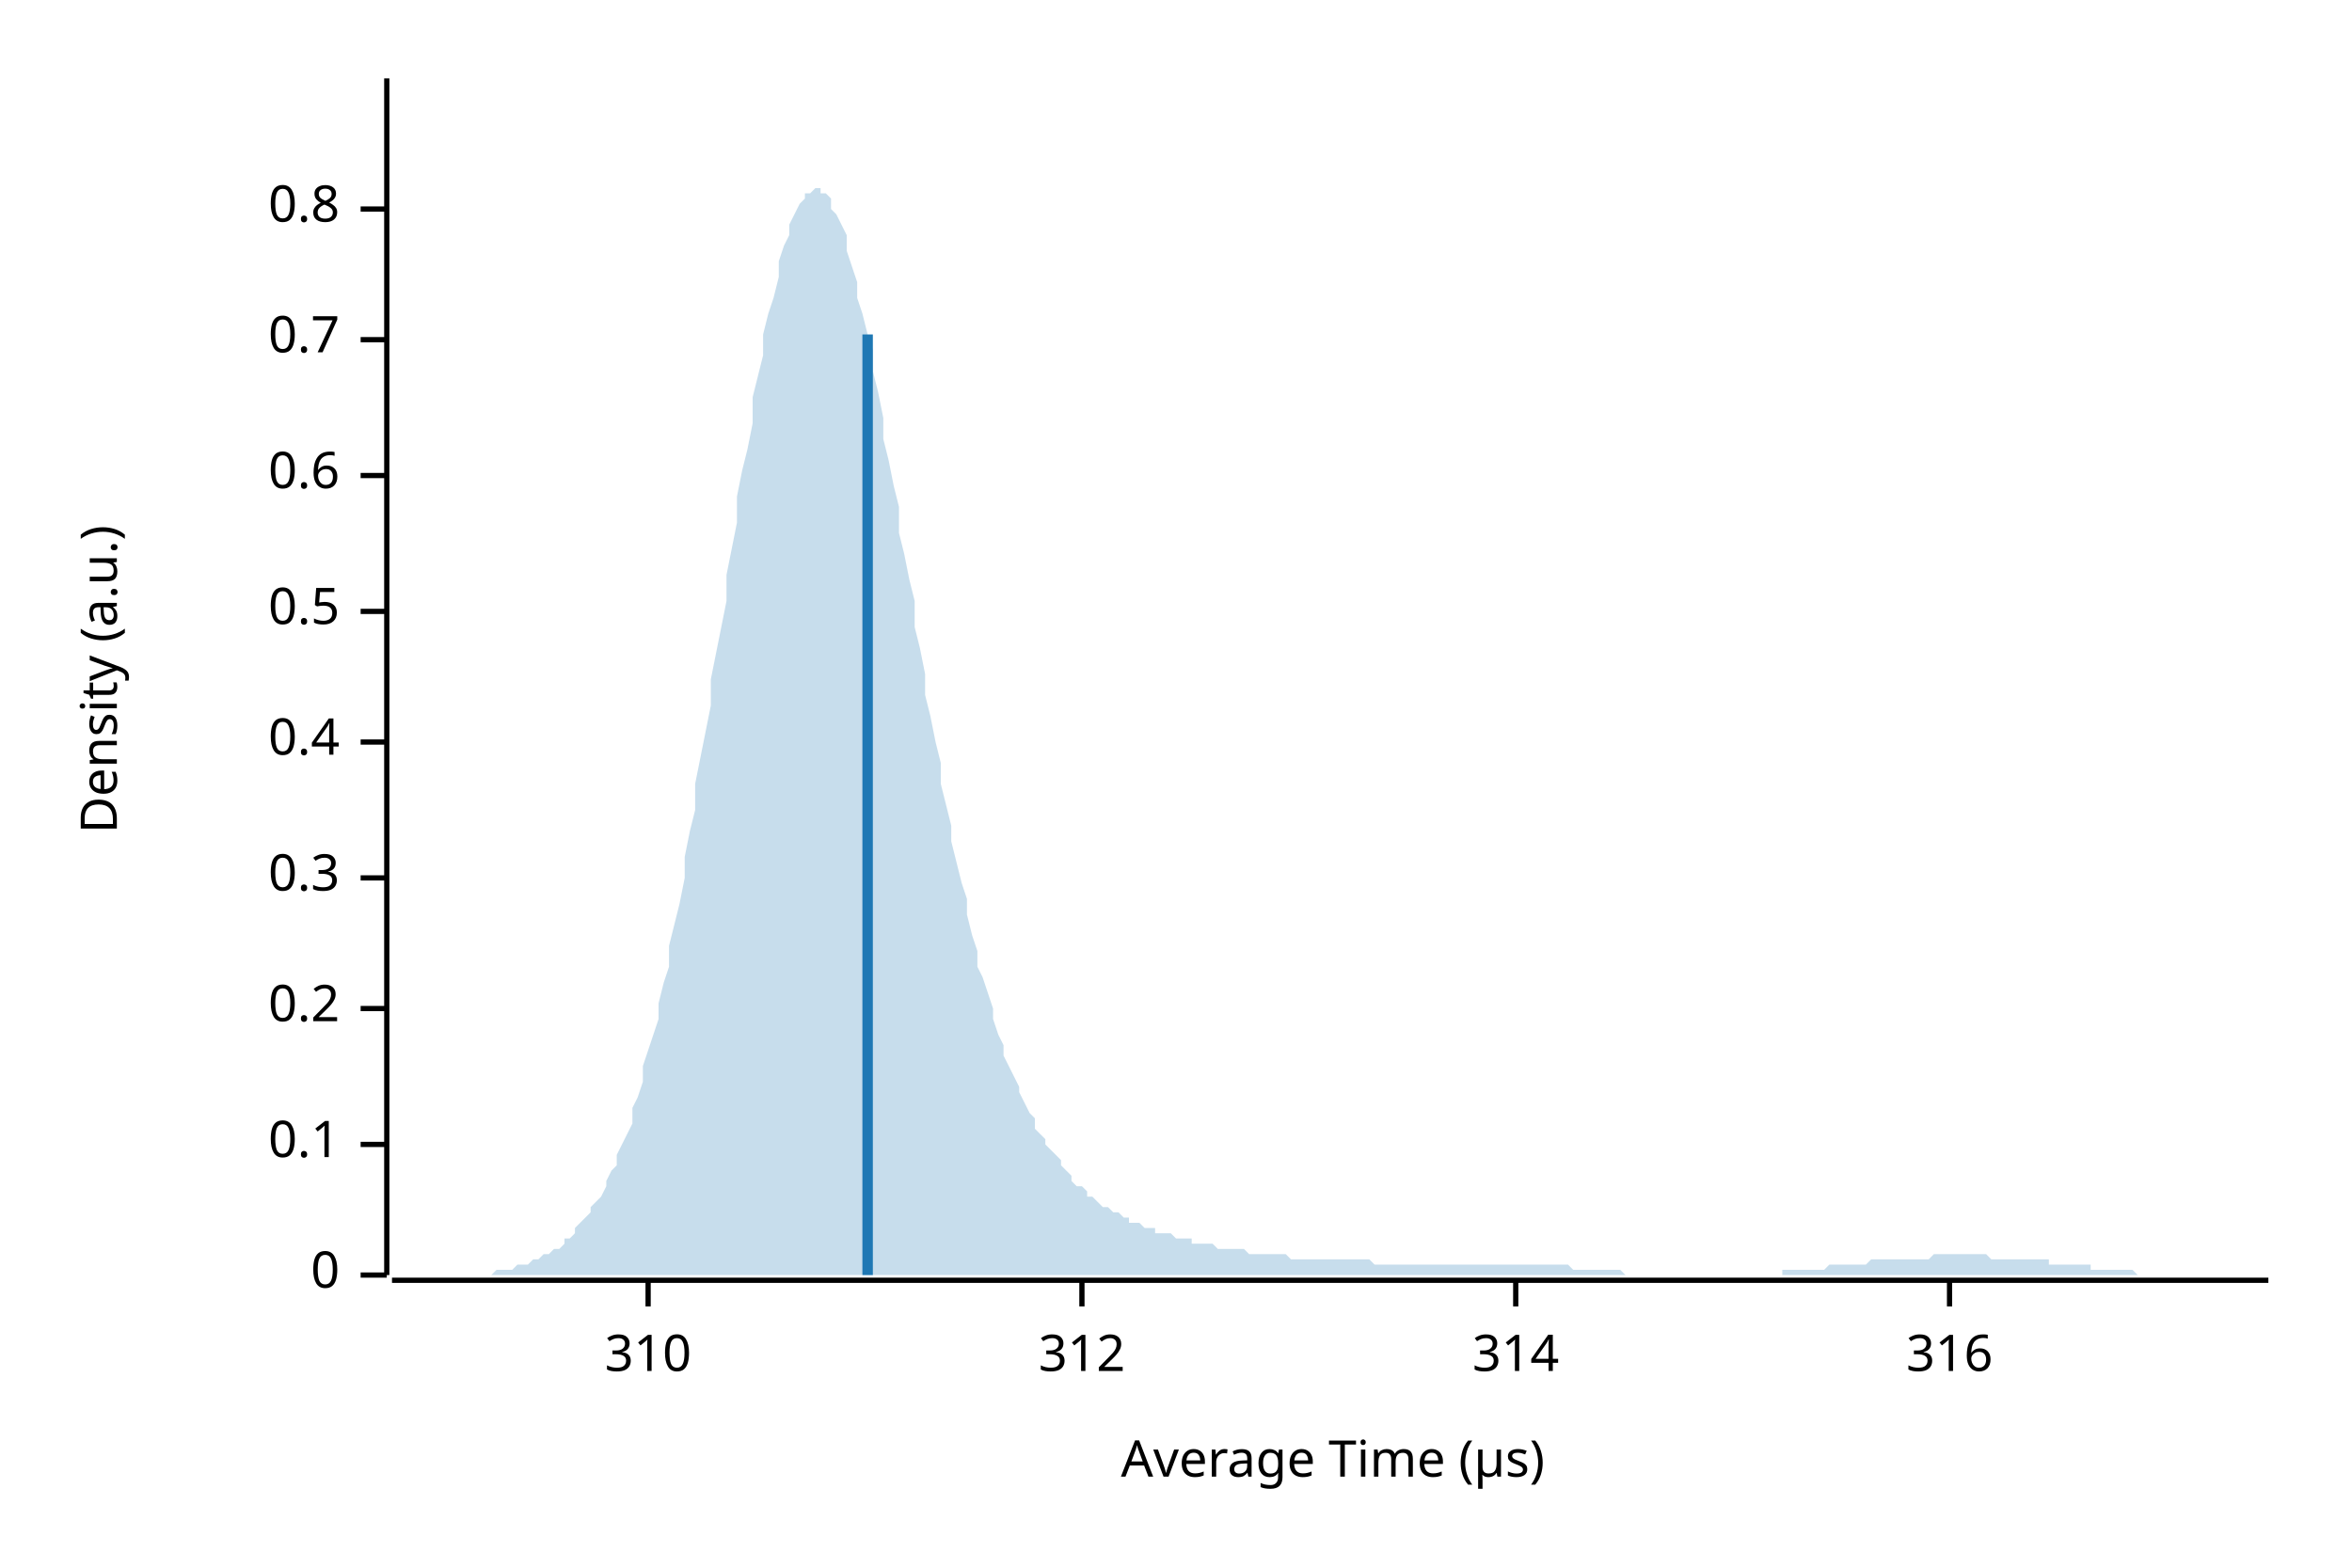
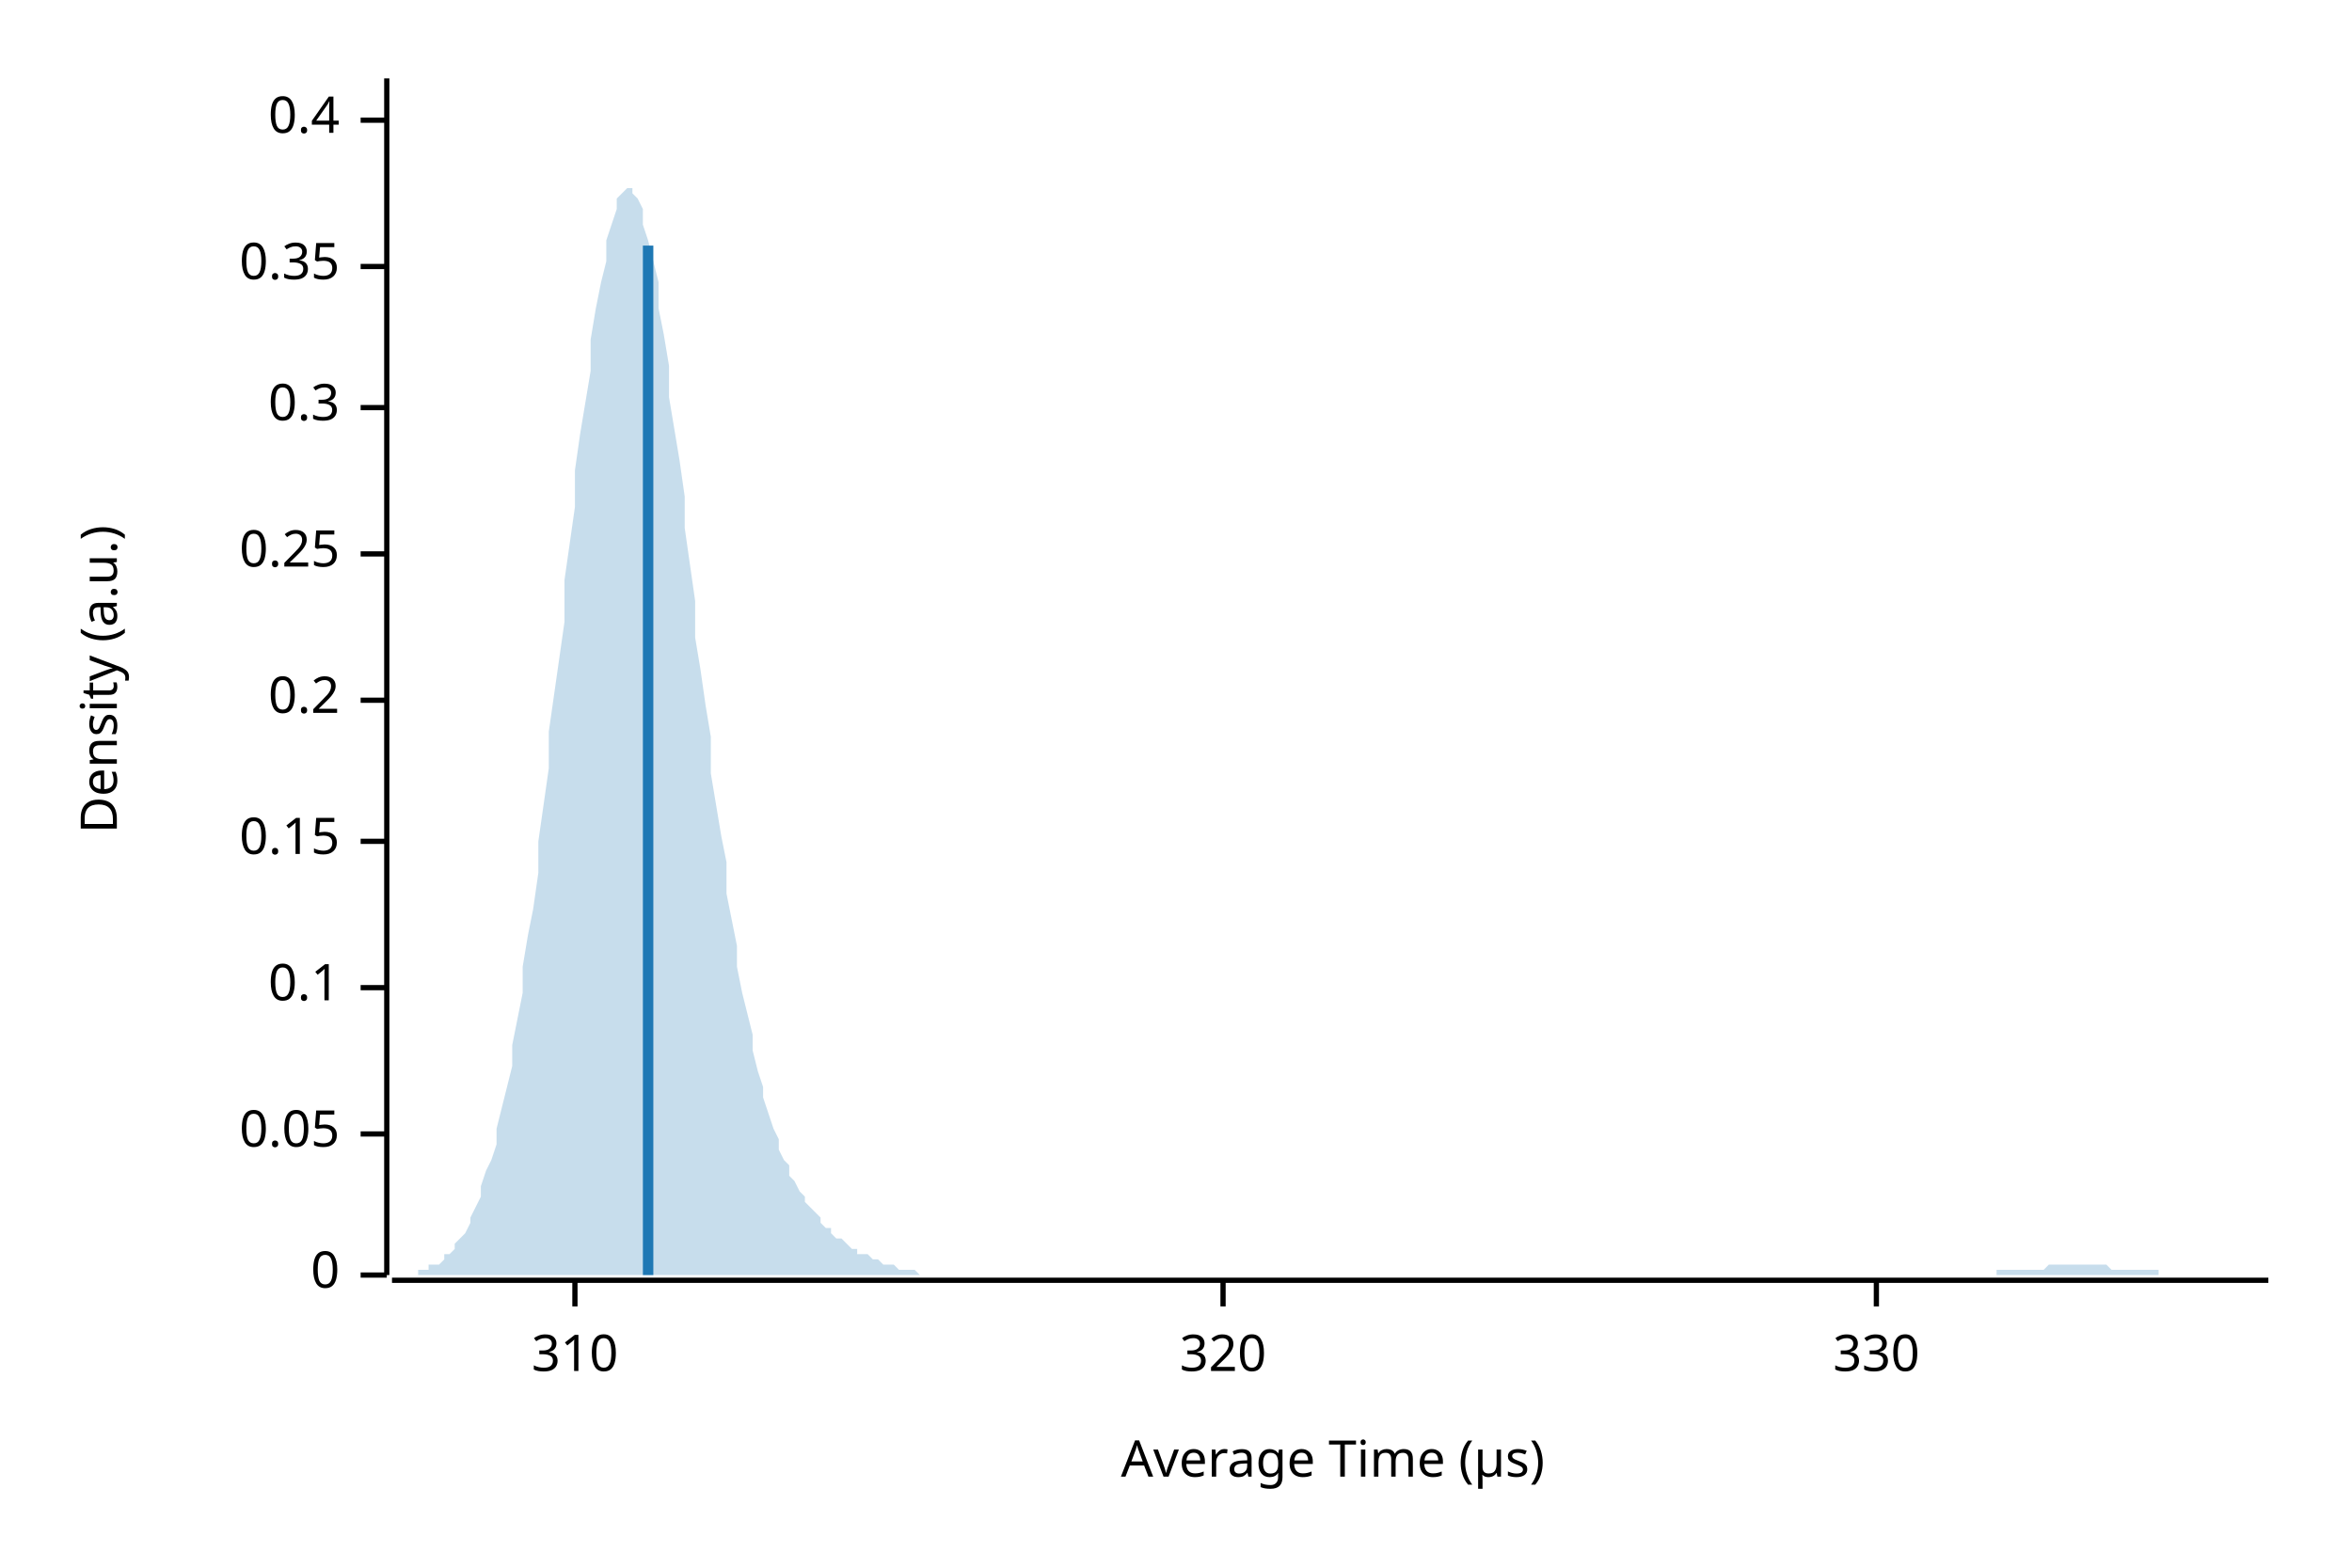
<svg xmlns="http://www.w3.org/2000/svg" width="450" height="300" viewBox="0 0 450 300">
  <text x="15" y="130" dy="0.76em" text-anchor="middle" font-family="sans-serif" font-size="9.677" opacity="1" fill="#000000" transform="rotate(270, 15, 130)">
Density (a.u.)
</text>
  <text x="255" y="285" dy="-0.5ex" text-anchor="middle" font-family="sans-serif" font-size="9.677" opacity="1" fill="#000000">
Average Time (µs)
</text>
  <polyline fill="none" opacity="1" stroke="#000000" stroke-width="1" points="74,15 74,244 " />
  <text x="65" y="244" dy="0.5ex" text-anchor="end" font-family="sans-serif" font-size="9.677" opacity="1" fill="#000000">
0
</text>
  <polyline fill="none" opacity="1" stroke="#000000" stroke-width="1" points="69,244 74,244 " />
-   <text x="65" y="219" dy="0.5ex" text-anchor="end" font-family="sans-serif" font-size="9.677" opacity="1" fill="#000000">
+   <text x="65" y="217" dy="0.5ex" text-anchor="end" font-family="sans-serif" font-size="9.677" opacity="1" fill="#000000">
+ 0.05
+ </text>
+   <polyline fill="none" opacity="1" stroke="#000000" stroke-width="1" points="69,217 74,217 " />
+   <text x="65" y="189" dy="0.5ex" text-anchor="end" font-family="sans-serif" font-size="9.677" opacity="1" fill="#000000">
0.1
</text>
-   <polyline fill="none" opacity="1" stroke="#000000" stroke-width="1" points="69,219 74,219 " />
-   <text x="65" y="193" dy="0.5ex" text-anchor="end" font-family="sans-serif" font-size="9.677" opacity="1" fill="#000000">
+   <polyline fill="none" opacity="1" stroke="#000000" stroke-width="1" points="69,189 74,189 " />
+   <text x="65" y="161" dy="0.5ex" text-anchor="end" font-family="sans-serif" font-size="9.677" opacity="1" fill="#000000">
+ 0.15
+ </text>
+   <polyline fill="none" opacity="1" stroke="#000000" stroke-width="1" points="69,161 74,161 " />
+   <text x="65" y="134" dy="0.5ex" text-anchor="end" font-family="sans-serif" font-size="9.677" opacity="1" fill="#000000">
0.2
</text>
-   <polyline fill="none" opacity="1" stroke="#000000" stroke-width="1" points="69,193 74,193 " />
-   <text x="65" y="168" dy="0.5ex" text-anchor="end" font-family="sans-serif" font-size="9.677" opacity="1" fill="#000000">
+   <polyline fill="none" opacity="1" stroke="#000000" stroke-width="1" points="69,134 74,134 " />
+   <text x="65" y="106" dy="0.5ex" text-anchor="end" font-family="sans-serif" font-size="9.677" opacity="1" fill="#000000">
+ 0.25
+ </text>
+   <polyline fill="none" opacity="1" stroke="#000000" stroke-width="1" points="69,106 74,106 " />
+   <text x="65" y="78" dy="0.5ex" text-anchor="end" font-family="sans-serif" font-size="9.677" opacity="1" fill="#000000">
0.3
</text>
-   <polyline fill="none" opacity="1" stroke="#000000" stroke-width="1" points="69,168 74,168 " />
-   <text x="65" y="142" dy="0.5ex" text-anchor="end" font-family="sans-serif" font-size="9.677" opacity="1" fill="#000000">
+   <polyline fill="none" opacity="1" stroke="#000000" stroke-width="1" points="69,78 74,78 " />
+   <text x="65" y="51" dy="0.5ex" text-anchor="end" font-family="sans-serif" font-size="9.677" opacity="1" fill="#000000">
+ 0.35
+ </text>
+   <polyline fill="none" opacity="1" stroke="#000000" stroke-width="1" points="69,51 74,51 " />
+   <text x="65" y="23" dy="0.5ex" text-anchor="end" font-family="sans-serif" font-size="9.677" opacity="1" fill="#000000">
0.4
</text>
-   <polyline fill="none" opacity="1" stroke="#000000" stroke-width="1" points="69,142 74,142 " />
-   <text x="65" y="117" dy="0.5ex" text-anchor="end" font-family="sans-serif" font-size="9.677" opacity="1" fill="#000000">
- 0.5
- </text>
-   <polyline fill="none" opacity="1" stroke="#000000" stroke-width="1" points="69,117 74,117 " />
-   <text x="65" y="91" dy="0.5ex" text-anchor="end" font-family="sans-serif" font-size="9.677" opacity="1" fill="#000000">
- 0.6
- </text>
-   <polyline fill="none" opacity="1" stroke="#000000" stroke-width="1" points="69,91 74,91 " />
-   <text x="65" y="65" dy="0.5ex" text-anchor="end" font-family="sans-serif" font-size="9.677" opacity="1" fill="#000000">
- 0.7
- </text>
-   <polyline fill="none" opacity="1" stroke="#000000" stroke-width="1" points="69,65 74,65 " />
-   <text x="65" y="40" dy="0.5ex" text-anchor="end" font-family="sans-serif" font-size="9.677" opacity="1" fill="#000000">
- 0.8
- </text>
-   <polyline fill="none" opacity="1" stroke="#000000" stroke-width="1" points="69,40 74,40 " />
+   <polyline fill="none" opacity="1" stroke="#000000" stroke-width="1" points="69,23 74,23 " />
  <polyline fill="none" opacity="1" stroke="#000000" stroke-width="1" points="75,245 434,245 " />
-   <text x="124" y="255" dy="0.76em" text-anchor="middle" font-family="sans-serif" font-size="9.677" opacity="1" fill="#000000">
+   <text x="110" y="255" dy="0.76em" text-anchor="middle" font-family="sans-serif" font-size="9.677" opacity="1" fill="#000000">
310
</text>
-   <polyline fill="none" opacity="1" stroke="#000000" stroke-width="1" points="124,245 124,250 " />
-   <text x="207" y="255" dy="0.76em" text-anchor="middle" font-family="sans-serif" font-size="9.677" opacity="1" fill="#000000">
- 312
+   <polyline fill="none" opacity="1" stroke="#000000" stroke-width="1" points="110,245 110,250 " />
+   <text x="234" y="255" dy="0.76em" text-anchor="middle" font-family="sans-serif" font-size="9.677" opacity="1" fill="#000000">
+ 320
</text>
-   <polyline fill="none" opacity="1" stroke="#000000" stroke-width="1" points="207,245 207,250 " />
-   <text x="290" y="255" dy="0.76em" text-anchor="middle" font-family="sans-serif" font-size="9.677" opacity="1" fill="#000000">
- 314
+   <polyline fill="none" opacity="1" stroke="#000000" stroke-width="1" points="234,245 234,250 " />
+   <text x="359" y="255" dy="0.76em" text-anchor="middle" font-family="sans-serif" font-size="9.677" opacity="1" fill="#000000">
+ 330
</text>
-   <polyline fill="none" opacity="1" stroke="#000000" stroke-width="1" points="290,245 290,250 " />
-   <text x="373" y="255" dy="0.76em" text-anchor="middle" font-family="sans-serif" font-size="9.677" opacity="1" fill="#000000">
- 316
- </text>
-   <polyline fill="none" opacity="1" stroke="#000000" stroke-width="1" points="373,245 373,250 " />
-   <polygon opacity="0.25" fill="#1F78B4" points="75,244 75,244 76,244 77,244 77,244 78,244 79,244 80,244 80,244 81,244 82,244 82,244 83,244 84,244 85,244 85,244 86,244 87,244 87,244 88,244 89,244 90,244 90,244 91,244 92,244 92,244 93,244 94,244 95,243 95,243 96,243 97,243 98,243 98,243 99,242 100,242 100,242 101,242 102,241 103,241 103,241 104,240 105,240 105,240 106,239 107,239 108,238 108,237 109,237 110,236 110,235 111,234 112,233 113,232 113,231 114,230 115,229 116,227 116,226 117,224 118,223 118,221 119,219 120,217 121,215 121,212 122,210 123,207 123,204 124,201 125,198 126,195 126,192 127,188 128,185 128,181 129,177 130,173 131,168 131,164 132,159 133,155 133,150 134,145 135,140 136,135 136,130 137,125 138,120 139,115 139,110 140,105 141,100 141,95 142,90 143,86 144,81 144,76 145,72 146,68 146,64 147,60 148,57 149,53 149,50 150,47 151,45 151,43 152,41 153,39 154,38 154,37 155,37 156,36 157,36 157,37 158,37 159,38 159,40 160,41 161,43 162,45 162,48 163,51 164,54 164,57 165,60 166,64 167,67 167,71 168,75 169,80 169,84 170,88 171,93 172,97 172,102 173,106 174,111 175,115 175,120 176,124 177,129 177,133 178,137 179,142 180,146 180,150 181,154 182,158 182,161 183,165 184,169 185,172 185,175 186,179 187,182 187,185 188,187 189,190 190,193 190,195 191,198 192,200 192,202 193,204 194,206 195,208 195,209 196,211 197,213 198,214 198,216 199,217 200,218 200,219 201,220 202,221 203,222 203,223 204,224 205,225 205,226 206,227 207,227 208,228 208,229 209,229 210,230 210,230 211,231 212,231 213,232 213,232 214,232 215,233 216,233 216,234 217,234 218,234 218,234 219,235 220,235 221,235 221,236 222,236 223,236 223,236 224,236 225,237 226,237 226,237 227,237 228,237 228,238 229,238 230,238 231,238 231,238 232,238 233,239 233,239 234,239 235,239 236,239 236,239 237,239 238,239 239,240 239,240 240,240 241,240 241,240 242,240 243,240 244,240 244,240 245,240 246,240 246,240 247,241 248,241 249,241 249,241 250,241 251,241 251,241 252,241 253,241 254,241 254,241 255,241 256,241 257,241 257,241 258,241 259,241 259,241 260,241 261,241 262,241 262,241 263,242 264,242 264,242 265,242 266,242 267,242 267,242 268,242 269,242 269,242 270,242 271,242 272,242 272,242 273,242 274,242 275,242 275,242 276,242 277,242 277,242 278,242 279,242 280,242 280,242 281,242 282,242 282,242 283,242 284,242 285,242 285,242 286,242 287,242 287,242 288,242 289,242 290,242 290,242 291,242 292,242 292,242 293,242 294,242 295,242 295,242 296,242 297,242 298,242 298,242 299,242 300,242 300,242 301,243 302,243 303,243 303,243 304,243 305,243 305,243 306,243 307,243 308,243 308,243 309,243 310,243 310,243 311,244 312,244 313,244 313,244 314,244 315,244 316,244 316,244 317,244 318,244 318,244 319,244 320,244 321,244 321,244 322,244 323,244 323,244 324,244 325,244 326,244 326,244 327,244 328,244 328,244 329,244 330,244 331,244 331,244 332,244 333,244 333,244 334,244 335,244 336,244 336,244 337,244 338,244 339,244 339,244 340,244 341,244 341,243 342,243 343,243 344,243 344,243 345,243 346,243 346,243 347,243 348,243 349,243 349,243 350,242 351,242 351,242 352,242 353,242 354,242 354,242 355,242 356,242 357,242 357,242 358,241 359,241 359,241 360,241 361,241 362,241 362,241 363,241 364,241 364,241 365,241 366,241 367,241 367,241 368,241 369,241 369,241 370,240 371,240 372,240 372,240 373,240 374,240 375,240 375,240 376,240 377,240 377,240 378,240 379,240 380,240 380,240 381,241 382,241 382,241 383,241 384,241 385,241 385,241 386,241 387,241 387,241 388,241 389,241 390,241 390,241 391,241 392,241 392,242 393,242 394,242 395,242 395,242 396,242 397,242 398,242 398,242 399,242 400,242 400,243 401,243 402,243 403,243 403,243 404,243 405,243 405,243 406,243 407,243 408,243 408,243 409,244 410,244 410,244 411,244 412,244 413,244 413,244 414,244 415,244 416,244 416,244 417,244 418,244 418,244 419,244 420,244 421,244 421,244 422,244 423,244 423,244 424,244 425,244 426,244 426,244 427,244 428,244 428,244 429,244 430,244 431,244 431,244 432,244 433,244 434,244 434,244 75,244 " />
-   <polyline fill="none" opacity="1" stroke="#1F78B4" stroke-width="2" points="166,244 166,64 " />
+   <polyline fill="none" opacity="1" stroke="#000000" stroke-width="1" points="359,245 359,250 " />
+   <polygon opacity="0.25" fill="#1F78B4" points="75,244 75,244 76,244 77,244 77,244 78,244 79,244 80,244 80,243 81,243 82,243 82,242 83,242 84,242 85,241 85,240 86,240 87,239 87,238 88,237 89,236 90,234 90,233 91,231 92,229 92,227 93,224 94,222 95,219 95,216 96,212 97,208 98,204 98,200 99,195 100,190 100,185 101,179 102,174 103,167 103,161 104,154 105,147 105,140 106,133 107,126 108,119 108,111 109,104 110,97 110,90 111,83 112,77 113,71 113,65 114,59 115,54 116,50 116,46 117,43 118,40 118,38 119,37 120,36 121,36 121,37 122,38 123,40 123,43 124,46 125,50 126,54 126,59 127,64 128,70 128,76 129,82 130,88 131,95 131,101 132,108 133,115 133,122 134,128 135,135 136,141 136,148 137,154 138,160 139,165 139,171 140,176 141,181 141,185 142,190 143,194 144,198 144,201 145,205 146,208 146,210 147,213 148,216 149,218 149,220 150,222 151,223 151,225 152,226 153,228 154,229 154,230 155,231 156,232 157,233 157,234 158,235 159,235 159,236 160,237 161,237 162,238 162,238 163,239 164,239 164,240 165,240 166,240 167,241 167,241 168,241 169,242 169,242 170,242 171,242 172,243 172,243 173,243 174,243 175,243 175,243 176,244 177,244 177,244 178,244 179,244 180,244 180,244 181,244 182,244 182,244 183,244 184,244 185,244 185,244 186,244 187,244 187,244 188,244 189,244 190,244 190,244 191,244 192,244 192,244 193,244 194,244 195,244 195,244 196,244 197,244 198,244 198,244 199,244 200,244 200,244 201,244 202,244 203,244 203,244 204,244 205,244 205,244 206,244 207,244 208,244 208,244 209,244 210,244 210,244 211,244 212,244 213,244 213,244 214,244 215,244 216,244 216,244 217,244 218,244 218,244 219,244 220,244 221,244 221,244 222,244 223,244 223,244 224,244 225,244 226,244 226,244 227,244 228,244 228,244 229,244 230,244 231,244 231,244 232,244 233,244 233,244 234,244 235,244 236,244 236,244 237,244 238,244 239,244 239,244 240,244 241,244 241,244 242,244 243,244 244,244 244,244 245,244 246,244 246,244 247,244 248,244 249,244 249,244 250,244 251,244 251,244 252,244 253,244 254,244 254,244 255,244 256,244 257,244 257,244 258,244 259,244 259,244 260,244 261,244 262,244 262,244 263,244 264,244 264,244 265,244 266,244 267,244 267,244 268,244 269,244 269,244 270,244 271,244 272,244 272,244 273,244 274,244 275,244 275,244 276,244 277,244 277,244 278,244 279,244 280,244 280,244 281,244 282,244 282,244 283,244 284,244 285,244 285,244 286,244 287,244 287,244 288,244 289,244 290,244 290,244 291,244 292,244 292,244 293,244 294,244 295,244 295,244 296,244 297,244 298,244 298,244 299,244 300,244 300,244 301,244 302,244 303,244 303,244 304,244 305,244 305,244 306,244 307,244 308,244 308,244 309,244 310,244 310,244 311,244 312,244 313,244 313,244 314,244 315,244 316,244 316,244 317,244 318,244 318,244 319,244 320,244 321,244 321,244 322,244 323,244 323,244 324,244 325,244 326,244 326,244 327,244 328,244 328,244 329,244 330,244 331,244 331,244 332,244 333,244 333,244 334,244 335,244 336,244 336,244 337,244 338,244 339,244 339,244 340,244 341,244 341,244 342,244 343,244 344,244 344,244 345,244 346,244 346,244 347,244 348,244 349,244 349,244 350,244 351,244 351,244 352,244 353,244 354,244 354,244 355,244 356,244 357,244 357,244 358,244 359,244 359,244 360,244 361,244 362,244 362,244 363,244 364,244 364,244 365,244 366,244 367,244 367,244 368,244 369,244 369,244 370,244 371,244 372,244 372,244 373,244 374,244 375,244 375,244 376,244 377,244 377,244 378,244 379,244 380,244 380,244 381,244 382,244 382,243 383,243 384,243 385,243 385,243 386,243 387,243 387,243 388,243 389,243 390,243 390,243 391,243 392,242 392,242 393,242 394,242 395,242 395,242 396,242 397,242 398,242 398,242 399,242 400,242 400,242 401,242 402,242 403,242 403,242 404,243 405,243 405,243 406,243 407,243 408,243 408,243 409,243 410,243 410,243 411,243 412,243 413,243 413,244 414,244 415,244 416,244 416,244 417,244 418,244 418,244 419,244 420,244 421,244 421,244 422,244 423,244 423,244 424,244 425,244 426,244 426,244 427,244 428,244 428,244 429,244 430,244 431,244 431,244 432,244 433,244 434,244 434,244 75,244 " />
+   <polyline fill="none" opacity="1" stroke="#1F78B4" stroke-width="2" points="124,244 124,47 " />
</svg>
